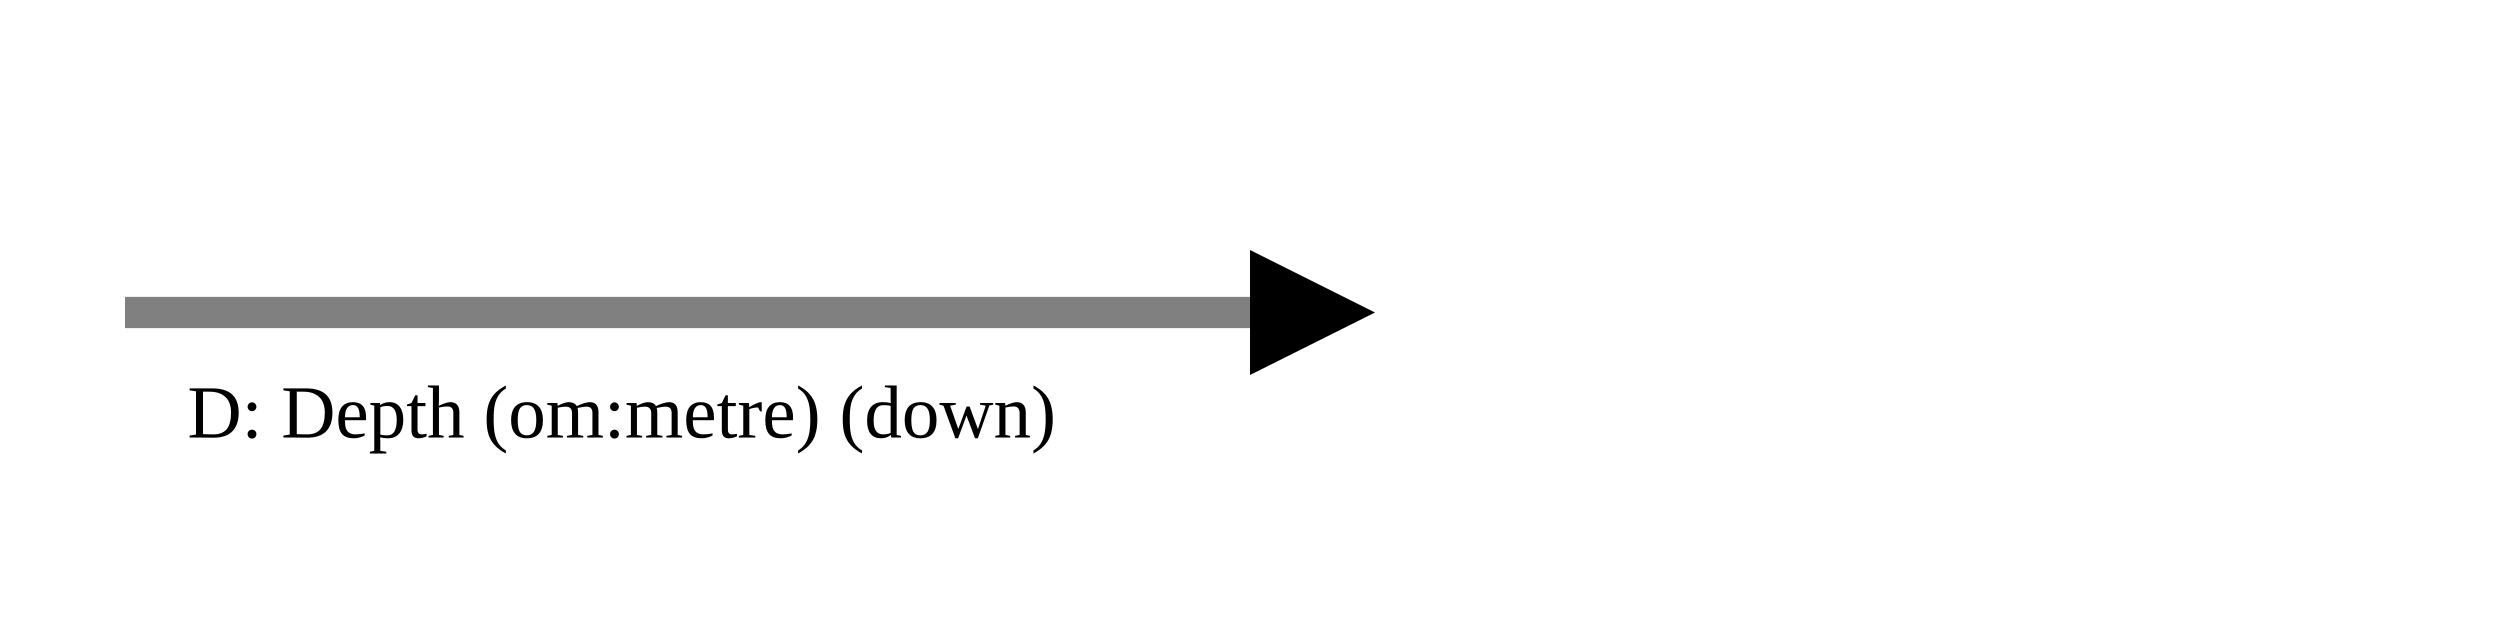
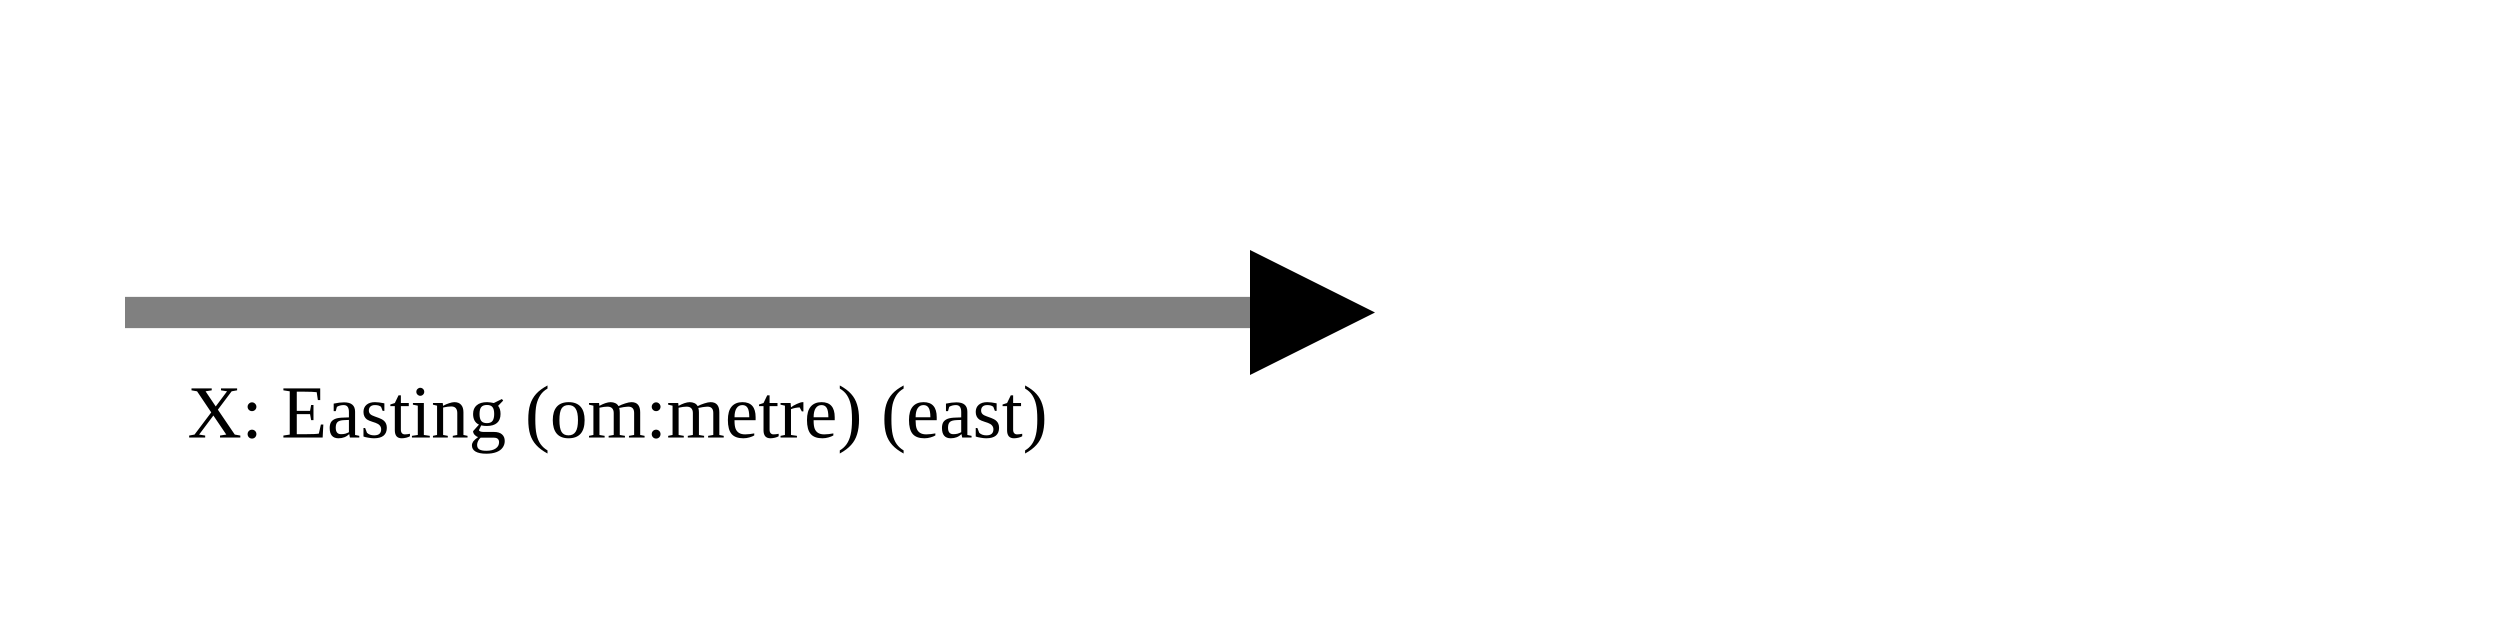
<svg xmlns="http://www.w3.org/2000/svg" version="1.1" width="400" height="100" viewbox="0 0 275 100">
  <defs>
    <marker id="arrowhead" markerWidth="10" markerHeight="7" refX="0" refY="2" orient="auto">
      <polygon points="0 0, 4 2, 0 4" />
    </marker>
  </defs>
  <line x1="20" y1="50" x2="200" y2="50" stroke="gray" stroke-width="5" marker-end="url(#arrowhead)" />
-   <text x="30" y="70" class="small">D: Depth (om:metre) (down)</text>
+   <text x="30" y="70" class="small">X: Easting (om:metre) (east)</text>
</svg>
